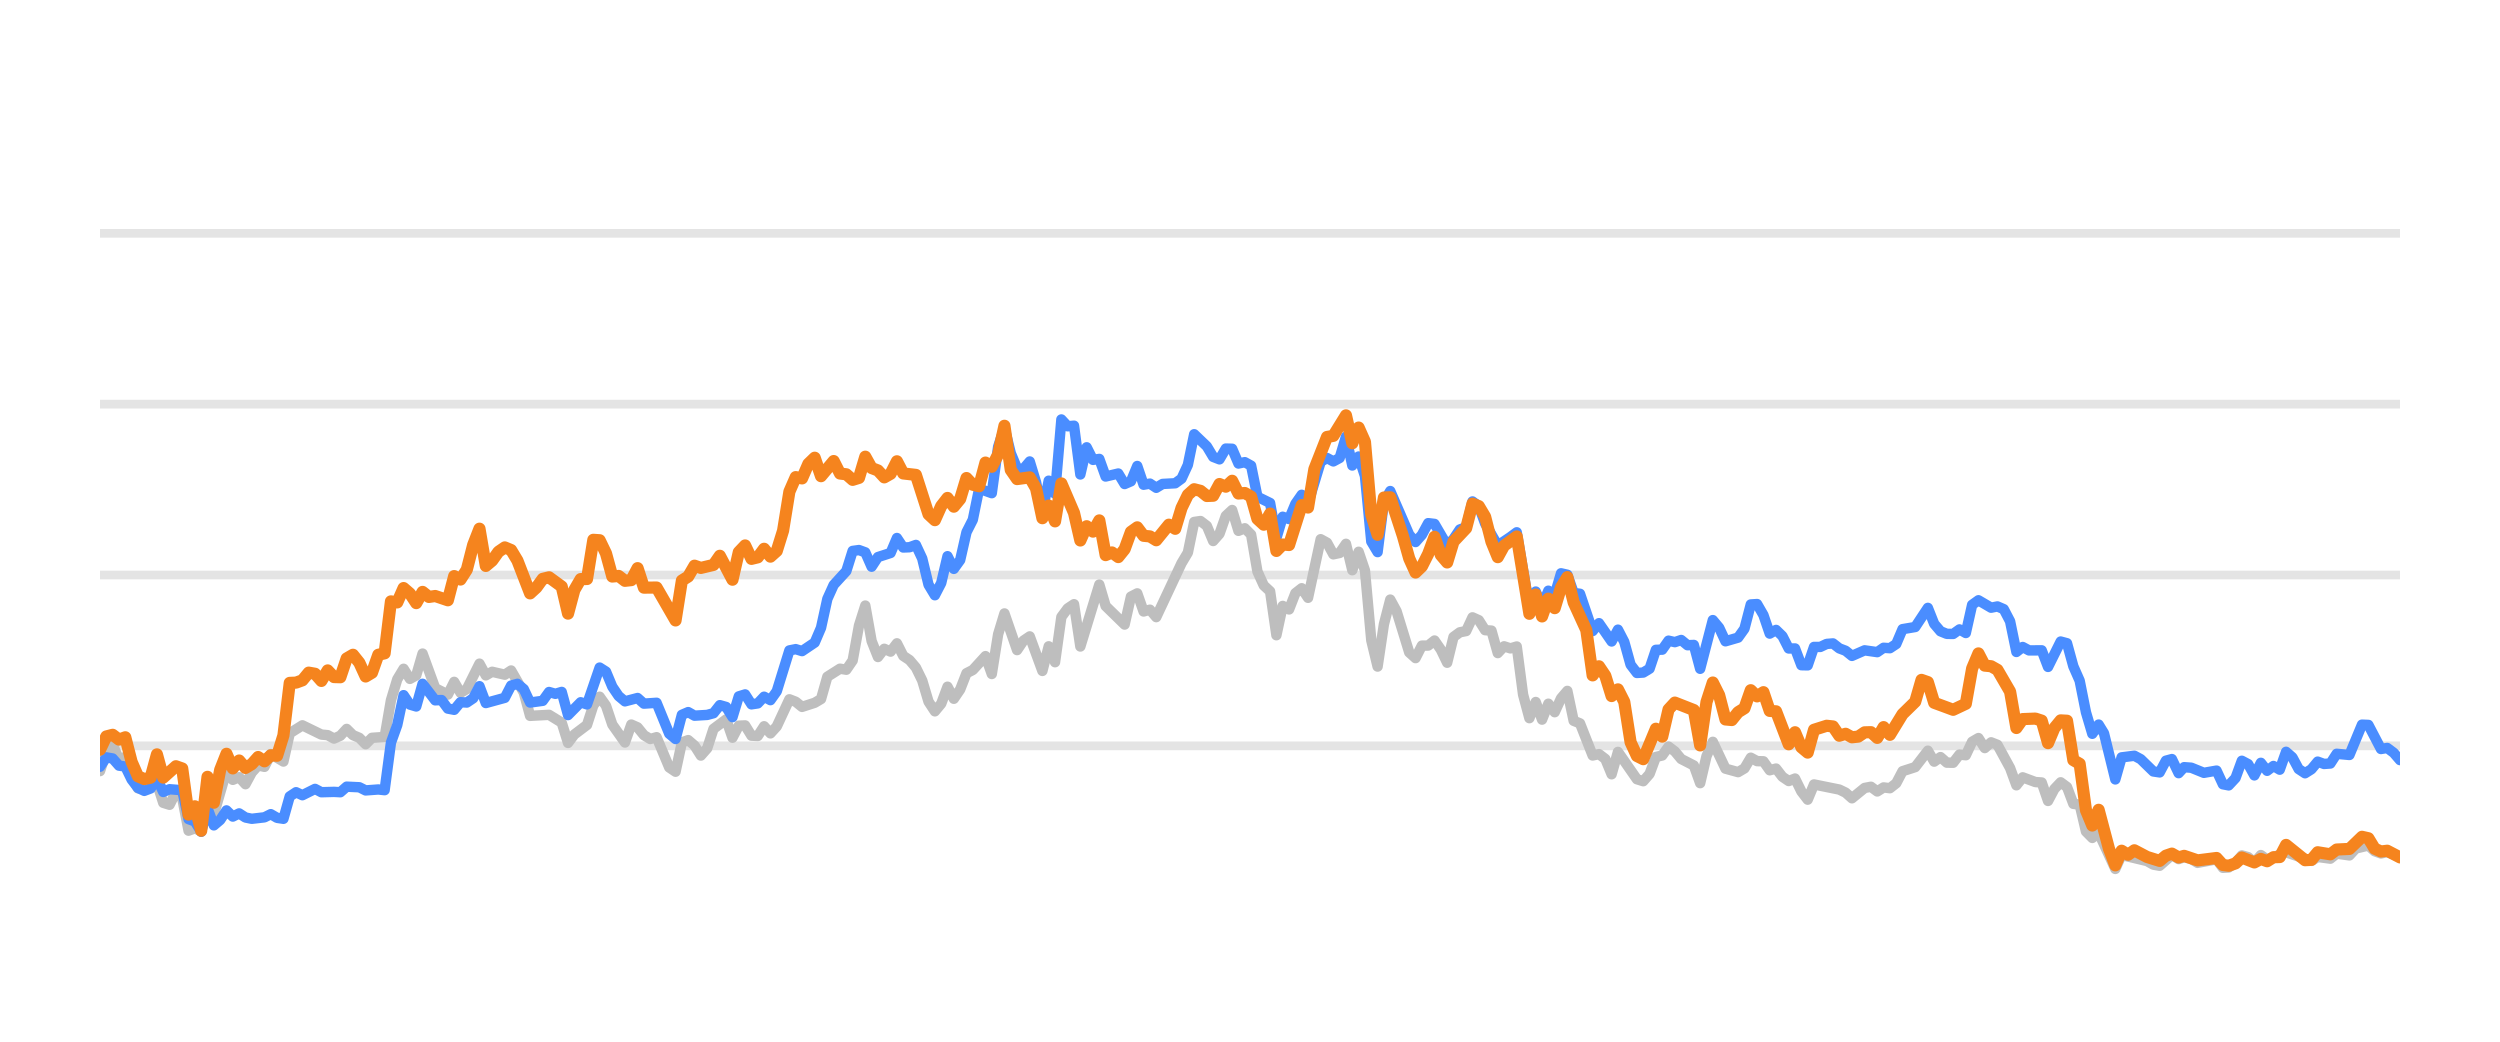
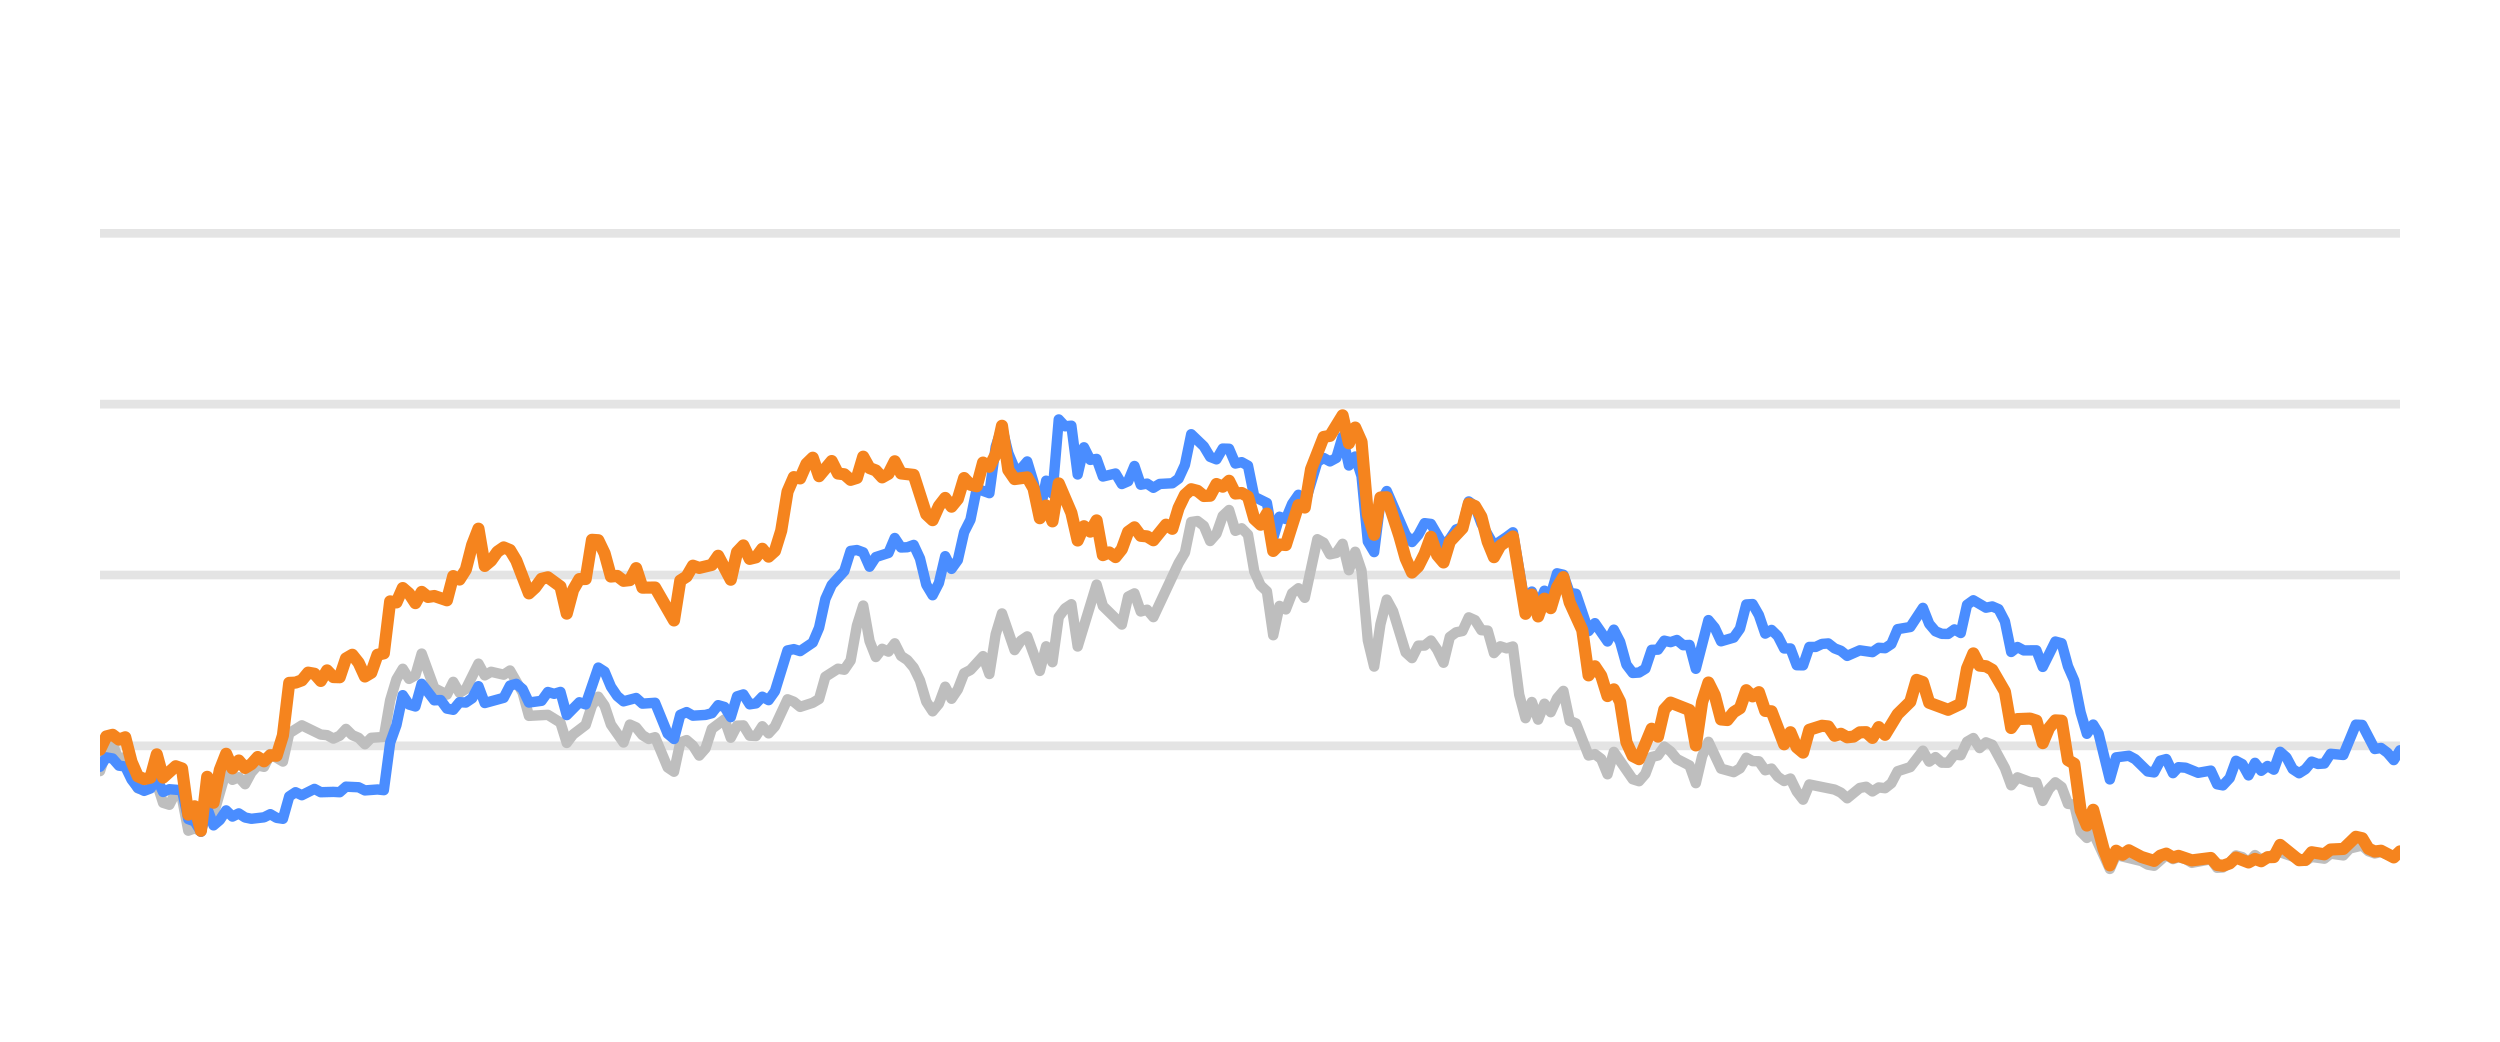
<svg xmlns="http://www.w3.org/2000/svg" width="144pt" height="60pt" viewBox="0 0 144 60" version="1.1">
  <defs>
    <style type="text/css">*{stroke-linejoin: round; stroke-linecap: butt}</style>
  </defs>
  <g id="figure_1">
    <g id="patch_1">
      <path d="M 0 60  L 144 60  L 144 0  L 0 0  L 0 60  z " style="fill: none; opacity: 0" />
    </g>
    <g id="axes_1">
      <g id="patch_2">
        <path d="M 5.76 52.8  L 138.24 52.8  L 138.24 3.6  L 5.76 3.6  L 5.76 52.8  z " style="fill: none" />
      </g>
      <g id="matplotlib.axis_1" />
      <g id="matplotlib.axis_2" />
      <g id="line2d_1">
-         <path d="M 5.76 42.96  L 138.24 42.96  " clip-path="url(#p904feb5d06)" style="fill: none; stroke: #b2b2b2; stroke-opacity: 0.35; stroke-width: 0.5; stroke-linecap: square" />
+         <path d="M 5.76 42.96  L 138.24 42.96  " clip-path="url(#pdcac05ad11)" style="fill: none; stroke: #b2b2b2; stroke-opacity: 0.35; stroke-width: 0.5; stroke-linecap: square" />
      </g>
      <g id="line2d_2">
-         <path d="M 5.76 33.12  L 138.24 33.12  " clip-path="url(#p904feb5d06)" style="fill: none; stroke: #b2b2b2; stroke-opacity: 0.35; stroke-width: 0.5; stroke-linecap: square" />
+         <path d="M 5.76 33.12  L 138.24 33.12  " clip-path="url(#pdcac05ad11)" style="fill: none; stroke: #b2b2b2; stroke-opacity: 0.35; stroke-width: 0.5; stroke-linecap: square" />
      </g>
      <g id="line2d_3">
-         <path d="M 5.76 23.28  L 138.24 23.28  " clip-path="url(#p904feb5d06)" style="fill: none; stroke: #b2b2b2; stroke-opacity: 0.35; stroke-width: 0.5; stroke-linecap: square" />
+         <path d="M 5.76 23.28  L 138.24 23.28  " clip-path="url(#pdcac05ad11)" style="fill: none; stroke: #b2b2b2; stroke-opacity: 0.35; stroke-width: 0.5; stroke-linecap: square" />
      </g>
      <g id="line2d_4">
-         <path d="M 5.76 13.44  L 138.24 13.44  " clip-path="url(#p904feb5d06)" style="fill: none; stroke: #b2b2b2; stroke-opacity: 0.35; stroke-width: 0.5; stroke-linecap: square" />
+         <path d="M 5.76 13.44  L 138.24 13.44  " clip-path="url(#pdcac05ad11)" style="fill: none; stroke: #b2b2b2; stroke-opacity: 0.35; stroke-width: 0.5; stroke-linecap: square" />
      </g>
      <g id="line2d_5">
-         <path d="M 5.76 44.416  L 6.124 43.309  L 6.489 42.871  L 6.853 43.762  L 7.217 43.595  L 7.582 44.761  L 7.946 45.405  L 8.674 45.356  L 9.039 45.105  L 9.403 46.242  L 9.767 46.355  L 10.132 45.636  L 10.496 45.971  L 10.86 47.846  L 11.225 47.713  L 11.589 47.88  L 11.953 46.128  L 12.318 46.916  L 13.046 44.406  L 13.41 44.918  L 13.775 44.766  L 14.139 45.169  L 14.503 44.495  L 14.868 44.087  L 15.232 44.17  L 15.596 43.432  L 16.325 43.865  L 16.689 42.237  L 17.418 41.779  L 18.511 42.311  L 18.875 42.345  L 19.239 42.542  L 19.604 42.379  L 19.968 41.986  L 20.332 42.345  L 20.697 42.498  L 21.061 42.867  L 21.425 42.498  L 22.154 42.448  L 22.518 40.333  L 22.882 39.127  L 23.247 38.522  L 23.611 39.103  L 23.975 38.901  L 24.34 37.646  L 25.068 39.639  L 25.797 40.008  L 26.161 39.275  L 26.525 39.905  L 26.89 39.688  L 27.618 38.227  L 27.983 38.901  L 28.347 38.694  L 29.076 38.862  L 29.44 38.621  L 30.169 39.89  L 30.533 41.233  L 31.626 41.174  L 32.354 41.622  L 32.719 42.793  L 33.083 42.306  L 33.812 41.755  L 34.176 40.628  L 34.54 40.131  L 34.905 40.648  L 35.269 41.735  L 35.997 42.768  L 36.362 41.735  L 36.726 41.897  L 37.09 42.345  L 37.455 42.566  L 37.819 42.463  L 38.548 44.205  L 38.912 44.451  L 39.276 42.763  L 39.641 42.63  L 40.005 42.945  L 40.369 43.521  L 40.733 43.108  L 41.098 41.981  L 41.826 41.44  L 42.191 42.493  L 42.555 41.799  L 42.919 41.784  L 43.284 42.375  L 43.648 42.394  L 44.012 41.833  L 44.377 42.242  L 44.741 41.843  L 45.469 40.279  L 45.834 40.421  L 46.198 40.716  L 46.927 40.48  L 47.291 40.264  L 47.655 38.98  L 48.384 38.517  L 48.748 38.576  L 49.113 38.045  L 49.477 36.033  L 49.841 34.881  L 50.205 36.923  L 50.57 37.843  L 50.934 37.371  L 51.298 37.533  L 51.663 37.056  L 52.027 37.779  L 52.391 38.02  L 52.756 38.453  L 53.12 39.196  L 53.484 40.416  L 53.849 40.972  L 54.213 40.534  L 54.577 39.555  L 54.941 40.249  L 55.306 39.713  L 55.67 38.778  L 56.034 38.591  L 56.763 37.794  L 57.127 38.822  L 57.492 36.534  L 57.856 35.334  L 58.584 37.445  L 58.949 36.903  L 59.313 36.657  L 60.042 38.645  L 60.406 37.228  L 60.77 38.143  L 61.135 35.536  L 61.499 35.044  L 61.863 34.803  L 62.228 37.238  L 63.32 33.671  L 63.685 34.906  L 64.778 35.974  L 65.142 34.365  L 65.506 34.178  L 65.871 35.221  L 66.235 35.118  L 66.599 35.546  L 68.056 32.441  L 68.421 31.831  L 68.785 30.065  L 69.149 30.011  L 69.514 30.291  L 69.878 31.162  L 70.242 30.749  L 70.607 29.715  L 70.971 29.376  L 71.335 30.576  L 71.7 30.429  L 72.064 30.793  L 72.428 32.918  L 72.792 33.72  L 73.157 34.06  L 73.521 36.589  L 73.885 34.901  L 74.25 35.103  L 74.614 34.168  L 74.978 33.883  L 75.343 34.434  L 76.071 31.059  L 76.436 31.26  L 76.8 31.929  L 77.164 31.851  L 77.528 31.324  L 77.893 32.844  L 78.257 31.782  L 78.621 32.859  L 78.986 36.884  L 79.35 38.394  L 79.714 35.954  L 80.079 34.537  L 80.443 35.206  L 81.172 37.578  L 81.536 37.907  L 81.9 37.189  L 82.264 37.184  L 82.629 36.894  L 82.993 37.42  L 83.357 38.173  L 83.722 36.687  L 84.086 36.421  L 84.45 36.348  L 84.815 35.56  L 85.179 35.723  L 85.543 36.298  L 85.908 36.323  L 86.272 37.617  L 86.636 37.228  L 87 37.346  L 87.365 37.238  L 87.729 40.008  L 88.093 41.366  L 88.458 40.436  L 88.822 41.45  L 89.186 40.534  L 89.551 41.022  L 89.915 40.224  L 90.279 39.796  L 90.643 41.518  L 91.008 41.666  L 91.736 43.516  L 92.101 43.437  L 92.465 43.713  L 92.829 44.598  L 93.194 43.309  L 94.287 44.884  L 94.651 44.997  L 95.015 44.579  L 95.379 43.6  L 95.744 43.516  L 96.108 43.004  L 96.472 43.28  L 96.837 43.718  L 97.565 44.092  L 97.93 45.11  L 98.294 43.555  L 98.658 42.729  L 99.387 44.274  L 100.115 44.475  L 100.48 44.259  L 100.844 43.644  L 101.208 43.841  L 101.573 43.851  L 101.937 44.367  L 102.301 44.269  L 102.666 44.741  L 103.03 44.987  L 103.394 44.844  L 103.759 45.587  L 104.123 46.06  L 104.487 45.184  L 105.944 45.479  L 106.309 45.656  L 106.673 45.981  L 107.402 45.386  L 107.766 45.317  L 108.13 45.587  L 108.495 45.356  L 108.859 45.4  L 109.223 45.115  L 109.587 44.421  L 110.316 44.185  L 111.045 43.24  L 111.409 43.87  L 111.773 43.609  L 112.138 43.929  L 112.502 43.934  L 112.866 43.462  L 113.231 43.501  L 113.595 42.724  L 113.959 42.512  L 114.323 43.088  L 114.688 42.758  L 115.052 42.901  L 115.781 44.239  L 116.145 45.233  L 116.509 44.775  L 117.238 45.046  L 117.602 45.071  L 117.967 46.133  L 118.331 45.445  L 118.695 45.061  L 119.059 45.331  L 119.424 46.301  L 119.788 46.345  L 120.152 47.895  L 120.517 48.264  L 120.881 47.964  L 121.842 50.05  L 122.205 49.248  L 123.669 49.597  L 124.032 49.804  L 124.396 49.868  L 125.101 49.248  L 125.489 49.484  L 125.807 49.376  L 126.217 49.479  L 126.581 49.7  L 127.673 49.494  L 128.039 49.986  L 128.372 49.966  L 128.766 49.7  L 129.129 49.272  L 129.492 49.371  L 129.852 49.681  L 130.225 49.253  L 130.585 49.513  L 131.678 49.09  L 133.137 49.587  L 133.499 49.361  L 134.229 49.459  L 134.592 49.169  L 135.327 49.272  L 135.693 48.874  L 136.418 48.702  L 136.782 49.031  L 137.143 49.159  L 137.505 49.08  L 138.24 49.366  L 138.24 49.366  " clip-path="url(#p904feb5d06)" style="fill: none; stroke: #bebebe; stroke-width: 0.6; stroke-linecap: round" />
+         <path d="M 5.76 44.416  L 6.123 43.309  L 6.487 42.871  L 6.85 43.762  L 7.213 43.595  L 7.577 44.761  L 7.94 45.405  L 8.667 45.356  L 9.03 45.105  L 9.393 46.242  L 9.756 46.355  L 10.12 45.636  L 10.483 45.971  L 10.846 47.846  L 11.21 47.713  L 11.573 47.88  L 11.936 46.128  L 12.3 46.916  L 13.026 44.406  L 13.39 44.918  L 13.753 44.766  L 14.116 45.169  L 14.48 44.495  L 14.843 44.087  L 15.206 44.17  L 15.57 43.432  L 16.296 43.865  L 16.66 42.237  L 17.386 41.779  L 18.476 42.311  L 18.839 42.345  L 19.203 42.542  L 19.566 42.379  L 19.929 41.986  L 20.293 42.345  L 20.656 42.498  L 21.019 42.867  L 21.383 42.498  L 22.109 42.448  L 22.473 40.333  L 22.836 39.127  L 23.199 38.522  L 23.563 39.103  L 23.926 38.901  L 24.289 37.646  L 25.016 39.639  L 25.742 40.008  L 26.106 39.275  L 26.469 39.905  L 26.832 39.688  L 27.559 38.227  L 27.922 38.901  L 28.286 38.694  L 29.012 38.862  L 29.376 38.621  L 30.102 39.89  L 30.466 41.233  L 31.556 41.174  L 32.282 41.622  L 32.645 42.793  L 33.009 42.306  L 33.735 41.755  L 34.099 40.628  L 34.462 40.131  L 34.825 40.648  L 35.189 41.735  L 35.915 42.768  L 36.279 41.735  L 36.642 41.897  L 37.005 42.345  L 37.369 42.566  L 37.732 42.463  L 38.459 44.205  L 38.822 44.451  L 39.185 42.763  L 39.548 42.63  L 39.912 42.945  L 40.275 43.521  L 40.638 43.108  L 41.002 41.981  L 41.728 41.44  L 42.092 42.493  L 42.455 41.799  L 42.818 41.784  L 43.182 42.375  L 43.545 42.394  L 43.908 41.833  L 44.272 42.242  L 44.635 41.843  L 45.362 40.279  L 45.725 40.421  L 46.088 40.716  L 46.815 40.48  L 47.178 40.264  L 47.541 38.98  L 48.268 38.517  L 48.631 38.576  L 48.995 38.045  L 49.358 36.033  L 49.721 34.881  L 50.085 36.923  L 50.448 37.843  L 50.811 37.371  L 51.175 37.533  L 51.538 37.056  L 51.901 37.779  L 52.265 38.02  L 52.628 38.453  L 52.991 39.196  L 53.355 40.416  L 53.718 40.972  L 54.081 40.534  L 54.444 39.555  L 54.808 40.249  L 55.171 39.713  L 55.534 38.778  L 55.898 38.591  L 56.624 37.794  L 56.988 38.822  L 57.351 36.534  L 57.714 35.334  L 58.441 37.445  L 58.804 36.903  L 59.168 36.657  L 59.894 38.645  L 60.258 37.228  L 60.621 38.143  L 60.984 35.536  L 61.347 35.044  L 61.711 34.803  L 62.074 37.238  L 63.164 33.671  L 63.527 34.906  L 64.617 35.974  L 64.981 34.365  L 65.344 34.178  L 65.707 35.221  L 66.071 35.118  L 66.434 35.546  L 67.887 32.441  L 68.251 31.831  L 68.614 30.065  L 68.977 30.011  L 69.34 30.291  L 69.704 31.162  L 70.067 30.749  L 70.43 29.715  L 70.794 29.376  L 71.157 30.576  L 71.52 30.429  L 71.884 30.793  L 72.247 32.918  L 72.61 33.72  L 72.974 34.06  L 73.337 36.589  L 73.7 34.901  L 74.064 35.103  L 74.427 34.168  L 74.79 33.883  L 75.154 34.434  L 75.88 31.059  L 76.243 31.26  L 76.607 31.929  L 76.97 31.851  L 77.333 31.324  L 77.697 32.844  L 78.06 31.782  L 78.423 32.859  L 78.787 36.884  L 79.15 38.394  L 79.513 35.954  L 79.877 34.537  L 80.24 35.206  L 80.967 37.578  L 81.33 37.907  L 81.693 37.189  L 82.057 37.184  L 82.42 36.894  L 82.783 37.42  L 83.147 38.173  L 83.51 36.687  L 83.873 36.421  L 84.236 36.348  L 84.6 35.56  L 84.963 35.723  L 85.326 36.298  L 85.69 36.323  L 86.053 37.617  L 86.416 37.228  L 86.78 37.346  L 87.143 37.238  L 87.506 40.008  L 87.87 41.366  L 88.233 40.436  L 88.596 41.45  L 88.96 40.534  L 89.323 41.022  L 89.686 40.224  L 90.05 39.796  L 90.413 41.518  L 90.776 41.666  L 91.503 43.516  L 91.866 43.437  L 92.229 43.713  L 92.593 44.598  L 92.956 43.309  L 94.046 44.884  L 94.409 44.997  L 94.773 44.579  L 95.136 43.6  L 95.499 43.516  L 95.863 43.004  L 96.226 43.28  L 96.589 43.718  L 97.316 44.092  L 97.679 45.11  L 98.043 43.555  L 98.406 42.729  L 99.132 44.274  L 99.859 44.475  L 100.222 44.259  L 100.586 43.644  L 100.949 43.841  L 101.312 43.851  L 101.676 44.367  L 102.039 44.269  L 102.402 44.741  L 102.766 44.987  L 103.129 44.844  L 103.492 45.587  L 103.856 46.06  L 104.219 45.184  L 105.672 45.479  L 106.035 45.656  L 106.399 45.981  L 107.125 45.386  L 107.489 45.317  L 107.852 45.587  L 108.215 45.356  L 108.579 45.4  L 108.942 45.115  L 109.305 44.421  L 110.032 44.185  L 110.759 43.24  L 111.122 43.87  L 111.485 43.609  L 111.849 43.929  L 112.212 43.934  L 112.575 43.462  L 112.939 43.501  L 113.302 42.724  L 113.665 42.512  L 114.028 43.088  L 114.392 42.758  L 114.755 42.901  L 115.482 44.239  L 115.845 45.233  L 116.208 44.775  L 116.935 45.046  L 117.298 45.071  L 117.662 46.133  L 118.025 45.445  L 118.388 45.061  L 118.752 45.331  L 119.115 46.301  L 119.478 46.345  L 119.842 47.895  L 120.205 48.264  L 120.568 47.964  L 121.527 50.05  L 121.889 49.248  L 123.348 49.597  L 123.71 49.804  L 124.074 49.868  L 124.777 49.248  L 125.163 49.484  L 125.481 49.376  L 125.889 49.479  L 126.252 49.7  L 127.342 49.494  L 127.706 49.986  L 128.039 49.966  L 128.432 49.7  L 128.793 49.272  L 129.156 49.371  L 129.515 49.681  L 129.887 49.253  L 130.246 49.513  L 131.336 49.09  L 132.791 49.587  L 133.152 49.361  L 133.88 49.459  L 134.242 49.169  L 134.975 49.272  L 135.34 48.874  L 136.063 48.702  L 136.426 49.031  L 136.786 49.159  L 137.147 49.08  L 137.88 49.366  L 138.24 49.11  L 138.24 49.11  " clip-path="url(#pdcac05ad11)" style="fill: none; stroke: #bebebe; stroke-width: 0.6; stroke-linecap: round" />
      </g>
      <g id="line2d_6">
-         <path d="M 5.76 44.165  L 6.124 43.624  L 6.489 43.688  L 6.853 44.101  L 7.217 44.151  L 7.582 44.903  L 7.946 45.381  L 8.31 45.553  L 8.674 45.415  L 9.039 44.83  L 9.403 45.617  L 9.767 45.459  L 10.496 45.518  L 10.86 47.181  L 11.225 47.314  L 11.589 47.91  L 11.953 46.561  L 12.318 47.541  L 12.682 47.231  L 13.046 46.68  L 13.41 47.034  L 13.775 46.852  L 14.139 47.088  L 14.503 47.162  L 15.232 47.078  L 15.596 46.896  L 15.961 47.108  L 16.325 47.162  L 16.689 45.873  L 17.054 45.632  L 17.418 45.804  L 18.146 45.44  L 18.511 45.632  L 19.239 45.612  L 19.604 45.632  L 19.968 45.312  L 20.697 45.346  L 21.061 45.528  L 21.79 45.474  L 22.154 45.513  L 22.518 42.778  L 22.882 41.76  L 23.247 40.042  L 23.611 40.584  L 23.975 40.692  L 24.34 39.388  L 25.068 40.338  L 25.433 40.323  L 25.797 40.815  L 26.161 40.884  L 26.525 40.446  L 26.89 40.466  L 27.254 40.22  L 27.618 39.526  L 27.983 40.495  L 29.076 40.195  L 29.44 39.491  L 29.804 39.388  L 30.169 39.693  L 30.533 40.466  L 31.261 40.367  L 31.626 39.86  L 31.99 39.964  L 32.354 39.855  L 32.719 41.189  L 33.447 40.451  L 33.812 40.574  L 34.54 38.453  L 34.905 38.685  L 35.269 39.555  L 35.633 40.092  L 35.997 40.397  L 36.726 40.205  L 37.09 40.53  L 37.819 40.48  L 38.548 42.261  L 38.912 42.566  L 39.276 41.174  L 39.641 41.017  L 40.005 41.223  L 40.733 41.179  L 41.098 41.081  L 41.462 40.618  L 41.826 40.721  L 42.191 41.307  L 42.555 40.111  L 42.919 39.998  L 43.284 40.569  L 43.648 40.515  L 44.012 40.131  L 44.377 40.328  L 44.741 39.816  L 45.469 37.464  L 45.834 37.391  L 46.198 37.504  L 46.927 37.012  L 47.291 36.161  L 47.655 34.498  L 48.02 33.691  L 48.748 32.894  L 49.113 31.733  L 49.477 31.683  L 49.841 31.816  L 50.205 32.643  L 50.57 32.087  L 51.298 31.851  L 51.663 30.99  L 52.027 31.536  L 52.391 31.521  L 52.756 31.388  L 53.12 32.17  L 53.484 33.681  L 53.849 34.286  L 54.213 33.582  L 54.577 32.038  L 54.941 32.766  L 55.306 32.259  L 55.67 30.655  L 56.034 29.937  L 56.399 28.146  L 57.127 28.407  L 57.492 25.735  L 57.856 24.623  L 58.22 26.104  L 58.584 26.98  L 58.949 27.009  L 59.313 26.581  L 59.677 27.782  L 60.042 29.499  L 60.406 27.688  L 60.77 28.441  L 61.135 24.161  L 61.499 24.554  L 61.863 24.52  L 62.228 27.329  L 62.592 25.765  L 62.956 26.488  L 63.32 26.434  L 63.685 27.447  L 64.413 27.275  L 64.778 27.88  L 65.142 27.723  L 65.506 26.842  L 65.871 27.92  L 66.235 27.856  L 66.599 28.097  L 66.964 27.875  L 67.692 27.836  L 68.056 27.57  L 68.421 26.778  L 68.785 25.012  L 69.514 25.71  L 69.878 26.316  L 70.242 26.458  L 70.607 25.838  L 70.971 25.848  L 71.335 26.699  L 71.7 26.621  L 72.064 26.822  L 72.428 28.613  L 73.157 28.972  L 73.521 30.995  L 73.885 29.765  L 74.25 29.897  L 74.614 29.022  L 74.978 28.5  L 75.343 29.007  L 76.071 26.601  L 76.436 26.38  L 76.8 26.576  L 77.164 26.38  L 77.528 25.15  L 77.893 26.813  L 78.257 26.296  L 78.621 27.418  L 78.986 31.191  L 79.35 31.801  L 79.714 28.899  L 80.079 28.284  L 81.172 30.803  L 81.536 31.221  L 81.9 30.808  L 82.264 30.134  L 82.629 30.178  L 83.357 31.428  L 83.722 31.044  L 84.086 30.498  L 84.45 30.365  L 84.815 28.884  L 85.179 29.154  L 85.543 30.153  L 86.272 31.423  L 87 30.931  L 87.365 30.66  L 88.093 34.999  L 88.458 34.074  L 88.822 34.916  L 89.186 34.025  L 89.551 34.261  L 89.915 33.022  L 90.279 33.105  L 90.643 34.153  L 91.008 34.202  L 91.736 36.348  L 92.101 35.895  L 92.829 36.948  L 93.194 36.269  L 93.558 36.972  L 93.922 38.286  L 94.287 38.763  L 94.651 38.739  L 95.015 38.517  L 95.379 37.43  L 95.744 37.42  L 96.108 36.903  L 96.472 36.987  L 96.837 36.864  L 97.201 37.164  L 97.565 37.149  L 97.93 38.522  L 98.658 35.718  L 99.023 36.156  L 99.387 36.938  L 100.115 36.726  L 100.48 36.215  L 100.844 34.817  L 101.208 34.793  L 101.573 35.427  L 101.937 36.495  L 102.301 36.284  L 102.666 36.638  L 103.03 37.351  L 103.394 37.351  L 103.759 38.316  L 104.123 38.325  L 104.487 37.263  L 104.851 37.263  L 105.216 37.09  L 105.58 37.061  L 105.944 37.346  L 106.309 37.484  L 106.673 37.779  L 107.402 37.459  L 108.13 37.563  L 108.495 37.312  L 108.859 37.336  L 109.223 37.095  L 109.587 36.239  L 110.316 36.116  L 111.045 35.014  L 111.409 35.934  L 111.773 36.362  L 112.138 36.51  L 112.502 36.515  L 112.866 36.254  L 113.231 36.461  L 113.595 34.837  L 113.959 34.576  L 114.688 35.004  L 115.052 34.931  L 115.416 35.088  L 115.781 35.787  L 116.145 37.553  L 116.509 37.268  L 116.874 37.464  L 117.602 37.459  L 117.967 38.414  L 118.695 36.953  L 119.059 37.051  L 119.424 38.379  L 119.788 39.206  L 120.152 41.031  L 120.517 42.266  L 120.881 41.735  L 121.189 42.237  L 121.842 44.894  L 122.205 43.624  L 122.939 43.531  L 123.305 43.728  L 124.032 44.436  L 124.396 44.49  L 124.756 43.816  L 125.101 43.723  L 125.489 44.534  L 125.807 44.19  L 126.217 44.22  L 126.943 44.515  L 127.673 44.387  L 128.039 45.174  L 128.372 45.238  L 128.766 44.815  L 129.129 43.821  L 129.492 44.013  L 129.852 44.662  L 130.225 43.939  L 130.585 44.397  L 130.951 44.121  L 131.313 44.333  L 131.678 43.304  L 132.042 43.624  L 132.404 44.298  L 132.771 44.539  L 133.137 44.308  L 133.499 43.87  L 133.863 44.003  L 134.229 43.978  L 134.592 43.418  L 135.327 43.486  L 136.051 41.74  L 136.418 41.755  L 137.143 43.142  L 137.505 43.083  L 137.875 43.359  L 138.24 43.782  L 138.24 43.782  " clip-path="url(#p904feb5d06)" style="fill: none; stroke: #4a8dff; stroke-width: 0.6; stroke-linecap: round" />
+         <path d="M 5.76 44.165  L 6.123 43.624  L 6.487 43.688  L 6.85 44.101  L 7.213 44.151  L 7.577 44.903  L 7.94 45.381  L 8.303 45.553  L 8.667 45.415  L 9.03 44.83  L 9.393 45.617  L 9.756 45.459  L 10.483 45.518  L 10.846 47.181  L 11.21 47.314  L 11.573 47.91  L 11.936 46.561  L 12.3 47.541  L 12.663 47.231  L 13.026 46.68  L 13.39 47.034  L 13.753 46.852  L 14.116 47.088  L 14.48 47.162  L 15.206 47.078  L 15.57 46.896  L 15.933 47.108  L 16.296 47.162  L 16.66 45.873  L 17.023 45.632  L 17.386 45.804  L 18.113 45.44  L 18.476 45.632  L 19.203 45.612  L 19.566 45.632  L 19.929 45.312  L 20.656 45.346  L 21.019 45.528  L 21.746 45.474  L 22.109 45.513  L 22.473 42.778  L 22.836 41.76  L 23.199 40.042  L 23.563 40.584  L 23.926 40.692  L 24.289 39.388  L 25.016 40.338  L 25.379 40.323  L 25.742 40.815  L 26.106 40.884  L 26.469 40.446  L 26.832 40.466  L 27.196 40.22  L 27.559 39.526  L 27.922 40.495  L 29.012 40.195  L 29.376 39.491  L 29.739 39.388  L 30.102 39.693  L 30.466 40.466  L 31.192 40.367  L 31.556 39.86  L 31.919 39.964  L 32.282 39.855  L 32.645 41.189  L 33.372 40.451  L 33.735 40.574  L 34.462 38.453  L 34.825 38.685  L 35.189 39.555  L 35.552 40.092  L 35.915 40.397  L 36.642 40.205  L 37.005 40.53  L 37.732 40.48  L 38.459 42.261  L 38.822 42.566  L 39.185 41.174  L 39.548 41.017  L 39.912 41.223  L 40.638 41.179  L 41.002 41.081  L 41.365 40.618  L 41.728 40.721  L 42.092 41.307  L 42.455 40.111  L 42.818 39.998  L 43.182 40.569  L 43.545 40.515  L 43.908 40.131  L 44.272 40.328  L 44.635 39.816  L 45.362 37.464  L 45.725 37.391  L 46.088 37.504  L 46.815 37.012  L 47.178 36.161  L 47.541 34.498  L 47.905 33.691  L 48.631 32.894  L 48.995 31.733  L 49.358 31.683  L 49.721 31.816  L 50.085 32.643  L 50.448 32.087  L 51.175 31.851  L 51.538 30.99  L 51.901 31.536  L 52.265 31.521  L 52.628 31.388  L 52.991 32.17  L 53.355 33.681  L 53.718 34.286  L 54.081 33.582  L 54.444 32.038  L 54.808 32.766  L 55.171 32.259  L 55.534 30.655  L 55.898 29.937  L 56.261 28.146  L 56.988 28.407  L 57.351 25.735  L 57.714 24.623  L 58.078 26.104  L 58.441 26.98  L 58.804 27.009  L 59.168 26.581  L 59.531 27.782  L 59.894 29.499  L 60.258 27.688  L 60.621 28.441  L 60.984 24.161  L 61.347 24.554  L 61.711 24.52  L 62.074 27.329  L 62.437 25.765  L 62.801 26.488  L 63.164 26.434  L 63.527 27.447  L 64.254 27.275  L 64.617 27.88  L 64.981 27.723  L 65.344 26.842  L 65.707 27.92  L 66.071 27.856  L 66.434 28.097  L 66.797 27.875  L 67.524 27.836  L 67.887 27.57  L 68.251 26.778  L 68.614 25.012  L 69.34 25.71  L 69.704 26.316  L 70.067 26.458  L 70.43 25.838  L 70.794 25.848  L 71.157 26.699  L 71.52 26.621  L 71.884 26.822  L 72.247 28.613  L 72.974 28.972  L 73.337 30.995  L 73.7 29.765  L 74.064 29.897  L 74.427 29.022  L 74.79 28.5  L 75.154 29.007  L 75.88 26.601  L 76.243 26.38  L 76.607 26.576  L 76.97 26.38  L 77.333 25.15  L 77.697 26.813  L 78.06 26.296  L 78.423 27.418  L 78.787 31.191  L 79.15 31.801  L 79.513 28.899  L 79.877 28.284  L 80.967 30.803  L 81.33 31.221  L 81.693 30.808  L 82.057 30.134  L 82.42 30.178  L 83.147 31.428  L 83.51 31.044  L 83.873 30.498  L 84.236 30.365  L 84.6 28.884  L 84.963 29.154  L 85.326 30.153  L 86.053 31.423  L 86.78 30.931  L 87.143 30.66  L 87.87 34.999  L 88.233 34.074  L 88.596 34.916  L 88.96 34.025  L 89.323 34.261  L 89.686 33.022  L 90.05 33.105  L 90.413 34.153  L 90.776 34.202  L 91.503 36.348  L 91.866 35.895  L 92.593 36.948  L 92.956 36.269  L 93.319 36.972  L 93.683 38.286  L 94.046 38.763  L 94.409 38.739  L 94.773 38.517  L 95.136 37.43  L 95.499 37.42  L 95.863 36.903  L 96.226 36.987  L 96.589 36.864  L 96.953 37.164  L 97.316 37.149  L 97.679 38.522  L 98.406 35.718  L 98.769 36.156  L 99.132 36.938  L 99.859 36.726  L 100.222 36.215  L 100.586 34.817  L 100.949 34.793  L 101.312 35.427  L 101.676 36.495  L 102.039 36.284  L 102.402 36.638  L 102.766 37.351  L 103.129 37.351  L 103.492 38.316  L 103.856 38.325  L 104.219 37.263  L 104.582 37.263  L 104.946 37.09  L 105.309 37.061  L 105.672 37.346  L 106.035 37.484  L 106.399 37.779  L 107.125 37.459  L 107.852 37.563  L 108.215 37.312  L 108.579 37.336  L 108.942 37.095  L 109.305 36.239  L 110.032 36.116  L 110.759 35.014  L 111.122 35.934  L 111.485 36.362  L 111.849 36.51  L 112.212 36.515  L 112.575 36.254  L 112.939 36.461  L 113.302 34.837  L 113.665 34.576  L 114.392 35.004  L 114.755 34.931  L 115.118 35.088  L 115.482 35.787  L 115.845 37.553  L 116.208 37.268  L 116.572 37.464  L 117.298 37.459  L 117.662 38.414  L 118.388 36.953  L 118.752 37.051  L 119.115 38.379  L 119.478 39.206  L 119.842 41.031  L 120.205 42.266  L 120.568 41.735  L 120.875 42.237  L 121.527 44.894  L 121.889 43.624  L 122.62 43.531  L 122.986 43.728  L 123.71 44.436  L 124.074 44.49  L 124.433 43.816  L 124.777 43.723  L 125.163 44.534  L 125.481 44.19  L 125.889 44.22  L 126.613 44.515  L 127.342 44.387  L 127.706 45.174  L 128.039 45.238  L 128.432 44.815  L 128.793 43.821  L 129.156 44.013  L 129.515 44.662  L 129.887 43.939  L 130.246 44.397  L 130.61 44.121  L 130.972 44.333  L 131.336 43.304  L 131.699 43.624  L 132.059 44.298  L 132.426 44.539  L 132.791 44.308  L 133.152 43.87  L 133.515 44.003  L 133.88 43.978  L 134.242 43.418  L 134.975 43.486  L 135.697 41.74  L 136.063 41.755  L 136.786 43.142  L 137.147 43.083  L 137.516 43.359  L 137.88 43.782  L 138.24 43.216  L 138.24 43.216  " clip-path="url(#pdcac05ad11)" style="fill: none; stroke: #4a8dff; stroke-width: 0.6; stroke-linecap: round" />
      </g>
      <g id="line2d_7">
-         <path d="M 5.76 43.181  L 6.124 42.419  L 6.489 42.325  L 6.853 42.601  L 7.217 42.468  L 7.582 43.885  L 7.946 44.716  L 8.31 44.874  L 8.674 44.795  L 9.039 43.452  L 9.403 44.79  L 10.132 44.136  L 10.496 44.264  L 10.86 46.921  L 11.225 46.443  L 11.589 47.85  L 11.953 44.746  L 12.318 46.237  L 12.682 44.343  L 13.046 43.418  L 13.41 44.259  L 13.775 43.806  L 14.139 44.234  L 14.503 44.013  L 14.868 43.605  L 15.232 43.851  L 15.596 43.506  L 15.961 43.531  L 16.325 42.36  L 16.689 39.334  L 17.054 39.319  L 17.418 39.186  L 17.782 38.744  L 18.146 38.808  L 18.511 39.221  L 18.875 38.616  L 19.239 38.999  L 19.604 39.009  L 19.968 37.927  L 20.332 37.715  L 20.697 38.173  L 21.061 38.965  L 21.425 38.748  L 21.79 37.715  L 22.154 37.632  L 22.518 34.64  L 22.882 34.699  L 23.247 33.873  L 23.611 34.188  L 23.975 34.739  L 24.34 34.094  L 24.704 34.384  L 25.068 34.33  L 25.797 34.576  L 26.161 33.184  L 26.525 33.381  L 26.89 32.81  L 27.254 31.388  L 27.618 30.453  L 27.983 32.598  L 28.347 32.293  L 28.711 31.782  L 29.076 31.531  L 29.44 31.683  L 29.804 32.289  L 30.533 34.178  L 30.897 33.843  L 31.261 33.341  L 31.626 33.253  L 32.354 33.784  L 32.719 35.344  L 33.083 33.981  L 33.447 33.356  L 33.812 33.351  L 34.176 31.093  L 34.54 31.118  L 34.905 31.875  L 35.269 33.209  L 35.633 33.174  L 35.997 33.455  L 36.362 33.415  L 36.726 32.726  L 37.09 33.848  L 37.819 33.843  L 38.912 35.737  L 39.276 33.44  L 39.641 33.209  L 40.005 32.584  L 40.369 32.712  L 41.098 32.539  L 41.462 32.013  L 42.191 33.391  L 42.555 31.801  L 42.919 31.418  L 43.284 32.19  L 43.648 32.102  L 44.012 31.61  L 44.377 32.062  L 44.741 31.737  L 45.105 30.567  L 45.469 28.318  L 45.834 27.482  L 46.198 27.555  L 46.562 26.719  L 46.927 26.365  L 47.291 27.428  L 48.02 26.557  L 48.384 27.275  L 48.748 27.319  L 49.113 27.639  L 49.477 27.526  L 49.841 26.306  L 50.205 26.96  L 50.57 27.098  L 50.934 27.496  L 51.298 27.29  L 51.663 26.571  L 52.027 27.27  L 52.756 27.354  L 53.484 29.622  L 53.849 29.961  L 54.213 29.15  L 54.577 28.682  L 54.941 29.184  L 55.306 28.741  L 55.67 27.536  L 56.034 27.92  L 56.399 28.008  L 56.763 26.645  L 57.127 26.886  L 57.492 26.183  L 57.856 24.525  L 58.22 27.068  L 58.584 27.595  L 59.313 27.496  L 59.677 28.131  L 60.042 29.848  L 60.406 29.12  L 60.77 30.03  L 61.135 27.846  L 61.863 29.543  L 62.228 31.132  L 62.592 30.311  L 62.956 30.621  L 63.32 29.976  L 63.685 31.974  L 64.049 31.821  L 64.413 32.087  L 64.778 31.634  L 65.142 30.635  L 65.506 30.375  L 65.871 30.862  L 66.235 30.896  L 66.599 31.118  L 67.328 30.222  L 67.692 30.458  L 68.056 29.258  L 68.421 28.505  L 68.785 28.18  L 69.149 28.274  L 69.514 28.569  L 69.878 28.554  L 70.242 27.88  L 70.607 28.033  L 70.971 27.693  L 71.335 28.426  L 71.7 28.397  L 72.064 28.603  L 72.428 29.888  L 72.792 30.222  L 73.157 29.583  L 73.521 31.733  L 73.885 31.364  L 74.25 31.393  L 74.978 29.095  L 75.343 29.233  L 75.707 27.024  L 76.436 25.169  L 76.8 25.105  L 77.528 23.925  L 77.893 25.533  L 78.257 24.628  L 78.621 25.445  L 78.986 29.642  L 79.35 30.803  L 79.714 28.658  L 80.079 28.643  L 80.807 30.872  L 81.172 32.17  L 81.536 32.977  L 81.9 32.628  L 82.264 31.905  L 82.629 30.921  L 82.993 31.969  L 83.357 32.397  L 83.722 31.196  L 84.45 30.424  L 84.815 29.012  L 85.179 29.154  L 85.543 29.765  L 85.908 31.201  L 86.272 32.092  L 86.636 31.432  L 87.365 30.901  L 88.093 35.354  L 88.458 34.247  L 88.822 35.506  L 89.186 34.483  L 89.551 35.029  L 89.915 33.833  L 90.279 33.243  L 90.643 34.699  L 91.372 36.293  L 91.736 38.901  L 92.101 38.379  L 92.465 38.921  L 92.829 40.092  L 93.194 39.708  L 93.558 40.426  L 93.922 42.753  L 94.287 43.545  L 94.651 43.728  L 95.379 41.976  L 95.744 42.429  L 96.108 40.864  L 96.472 40.47  L 97.565 40.899  L 97.93 42.935  L 98.294 40.436  L 98.658 39.314  L 99.023 40.042  L 99.387 41.44  L 99.751 41.474  L 100.115 41.022  L 100.48 40.795  L 100.844 39.757  L 101.208 40.111  L 101.573 39.87  L 101.937 40.948  L 102.301 40.972  L 103.03 42.871  L 103.394 42.178  L 103.759 43.044  L 104.123 43.349  L 104.487 42.035  L 105.216 41.804  L 105.58 41.843  L 105.944 42.379  L 106.309 42.266  L 106.673 42.468  L 107.037 42.429  L 107.402 42.183  L 107.766 42.173  L 108.13 42.502  L 108.495 41.883  L 108.859 42.325  L 109.587 41.135  L 110.316 40.421  L 110.68 39.162  L 111.045 39.29  L 111.409 40.48  L 112.502 40.884  L 113.231 40.539  L 113.595 38.502  L 113.959 37.637  L 114.323 38.34  L 114.688 38.375  L 115.052 38.581  L 115.781 39.836  L 116.145 41.932  L 116.509 41.42  L 117.238 41.391  L 117.602 41.509  L 117.967 42.803  L 118.331 41.937  L 118.695 41.494  L 119.059 41.514  L 119.424 43.782  L 119.788 43.993  L 120.152 46.67  L 120.517 47.55  L 120.881 46.645  L 121.478 48.894  L 121.842 49.843  L 122.205 49.002  L 122.578 49.233  L 122.939 48.977  L 123.669 49.361  L 124.396 49.587  L 124.756 49.287  L 125.101 49.169  L 125.489 49.39  L 125.807 49.297  L 126.581 49.558  L 127.673 49.42  L 128.039 49.823  L 128.372 49.868  L 128.766 49.73  L 129.129 49.395  L 129.852 49.676  L 130.225 49.474  L 130.585 49.607  L 130.951 49.376  L 131.313 49.366  L 131.678 48.667  L 132.771 49.548  L 133.137 49.528  L 133.499 49.09  L 134.229 49.208  L 134.592 48.933  L 135.327 48.898  L 136.051 48.2  L 136.418 48.283  L 136.782 48.884  L 137.143 49.046  L 137.505 49.002  L 138.24 49.386  L 138.24 49.386  " clip-path="url(#p904feb5d06)" style="fill: none; stroke: #f5841e; stroke-width: 0.7; stroke-linecap: round" />
+         <path d="M 5.76 43.181  L 6.123 42.419  L 6.487 42.325  L 6.85 42.601  L 7.213 42.468  L 7.577 43.885  L 7.94 44.716  L 8.303 44.874  L 8.667 44.795  L 9.03 43.452  L 9.393 44.79  L 10.12 44.136  L 10.483 44.264  L 10.846 46.921  L 11.21 46.443  L 11.573 47.85  L 11.936 44.746  L 12.3 46.237  L 12.663 44.343  L 13.026 43.418  L 13.39 44.259  L 13.753 43.806  L 14.116 44.234  L 14.48 44.013  L 14.843 43.605  L 15.206 43.851  L 15.57 43.506  L 15.933 43.531  L 16.296 42.36  L 16.66 39.334  L 17.023 39.319  L 17.386 39.186  L 17.749 38.744  L 18.113 38.808  L 18.476 39.221  L 18.839 38.616  L 19.203 38.999  L 19.566 39.009  L 19.929 37.927  L 20.293 37.715  L 20.656 38.173  L 21.019 38.965  L 21.383 38.748  L 21.746 37.715  L 22.109 37.632  L 22.473 34.64  L 22.836 34.699  L 23.199 33.873  L 23.563 34.188  L 23.926 34.739  L 24.289 34.094  L 24.652 34.384  L 25.016 34.33  L 25.742 34.576  L 26.106 33.184  L 26.469 33.381  L 26.832 32.81  L 27.196 31.388  L 27.559 30.453  L 27.922 32.598  L 28.286 32.293  L 28.649 31.782  L 29.012 31.531  L 29.376 31.683  L 29.739 32.289  L 30.466 34.178  L 30.829 33.843  L 31.192 33.341  L 31.556 33.253  L 32.282 33.784  L 32.645 35.344  L 33.009 33.981  L 33.372 33.356  L 33.735 33.351  L 34.099 31.093  L 34.462 31.118  L 34.825 31.875  L 35.189 33.209  L 35.552 33.174  L 35.915 33.455  L 36.279 33.415  L 36.642 32.726  L 37.005 33.848  L 37.732 33.843  L 38.822 35.737  L 39.185 33.44  L 39.548 33.209  L 39.912 32.584  L 40.275 32.712  L 41.002 32.539  L 41.365 32.013  L 42.092 33.391  L 42.455 31.801  L 42.818 31.418  L 43.182 32.19  L 43.545 32.102  L 43.908 31.61  L 44.272 32.062  L 44.635 31.737  L 44.998 30.567  L 45.362 28.318  L 45.725 27.482  L 46.088 27.555  L 46.452 26.719  L 46.815 26.365  L 47.178 27.428  L 47.905 26.557  L 48.268 27.275  L 48.631 27.319  L 48.995 27.639  L 49.358 27.526  L 49.721 26.306  L 50.085 26.96  L 50.448 27.098  L 50.811 27.496  L 51.175 27.29  L 51.538 26.571  L 51.901 27.27  L 52.628 27.354  L 53.355 29.622  L 53.718 29.961  L 54.081 29.15  L 54.444 28.682  L 54.808 29.184  L 55.171 28.741  L 55.534 27.536  L 55.898 27.92  L 56.261 28.008  L 56.624 26.645  L 56.988 26.886  L 57.351 26.183  L 57.714 24.525  L 58.078 27.068  L 58.441 27.595  L 59.168 27.496  L 59.531 28.131  L 59.894 29.848  L 60.258 29.12  L 60.621 30.03  L 60.984 27.846  L 61.711 29.543  L 62.074 31.132  L 62.437 30.311  L 62.801 30.621  L 63.164 29.976  L 63.527 31.974  L 63.891 31.821  L 64.254 32.087  L 64.617 31.634  L 64.981 30.635  L 65.344 30.375  L 65.707 30.862  L 66.071 30.896  L 66.434 31.118  L 67.161 30.222  L 67.524 30.458  L 67.887 29.258  L 68.251 28.505  L 68.614 28.18  L 68.977 28.274  L 69.34 28.569  L 69.704 28.554  L 70.067 27.88  L 70.43 28.033  L 70.794 27.693  L 71.157 28.426  L 71.52 28.397  L 71.884 28.603  L 72.247 29.888  L 72.61 30.222  L 72.974 29.583  L 73.337 31.733  L 73.7 31.364  L 74.064 31.393  L 74.79 29.095  L 75.154 29.233  L 75.517 27.024  L 76.243 25.169  L 76.607 25.105  L 77.333 23.925  L 77.697 25.533  L 78.06 24.628  L 78.423 25.445  L 78.787 29.642  L 79.15 30.803  L 79.513 28.658  L 79.877 28.643  L 80.603 30.872  L 80.967 32.17  L 81.33 32.977  L 81.693 32.628  L 82.057 31.905  L 82.42 30.921  L 82.783 31.969  L 83.147 32.397  L 83.51 31.196  L 84.236 30.424  L 84.6 29.012  L 84.963 29.154  L 85.326 29.765  L 85.69 31.201  L 86.053 32.092  L 86.416 31.432  L 87.143 30.901  L 87.87 35.354  L 88.233 34.247  L 88.596 35.506  L 88.96 34.483  L 89.323 35.029  L 89.686 33.833  L 90.05 33.243  L 90.413 34.699  L 91.139 36.293  L 91.503 38.901  L 91.866 38.379  L 92.229 38.921  L 92.593 40.092  L 92.956 39.708  L 93.319 40.426  L 93.683 42.753  L 94.046 43.545  L 94.409 43.728  L 95.136 41.976  L 95.499 42.429  L 95.863 40.864  L 96.226 40.47  L 97.316 40.899  L 97.679 42.935  L 98.043 40.436  L 98.406 39.314  L 98.769 40.042  L 99.132 41.44  L 99.496 41.474  L 99.859 41.022  L 100.222 40.795  L 100.586 39.757  L 100.949 40.111  L 101.312 39.87  L 101.676 40.948  L 102.039 40.972  L 102.766 42.871  L 103.129 42.178  L 103.492 43.044  L 103.856 43.349  L 104.219 42.035  L 104.946 41.804  L 105.309 41.843  L 105.672 42.379  L 106.035 42.266  L 106.399 42.468  L 106.762 42.429  L 107.125 42.183  L 107.489 42.173  L 107.852 42.502  L 108.215 41.883  L 108.579 42.325  L 109.305 41.135  L 110.032 40.421  L 110.395 39.162  L 110.759 39.29  L 111.122 40.48  L 112.212 40.884  L 112.939 40.539  L 113.302 38.502  L 113.665 37.637  L 114.028 38.34  L 114.392 38.375  L 114.755 38.581  L 115.482 39.836  L 115.845 41.932  L 116.208 41.42  L 116.935 41.391  L 117.298 41.509  L 117.662 42.803  L 118.025 41.937  L 118.388 41.494  L 118.752 41.514  L 119.115 43.782  L 119.478 43.993  L 119.842 46.67  L 120.205 47.55  L 120.568 46.645  L 121.164 48.894  L 121.527 49.843  L 121.889 49.002  L 122.26 49.233  L 122.62 48.977  L 123.348 49.361  L 124.074 49.587  L 124.433 49.287  L 124.777 49.169  L 125.163 49.39  L 125.481 49.297  L 126.252 49.558  L 127.342 49.42  L 127.706 49.823  L 128.039 49.868  L 128.432 49.73  L 128.793 49.395  L 129.515 49.676  L 129.887 49.474  L 130.246 49.607  L 130.61 49.376  L 130.972 49.366  L 131.336 48.667  L 132.426 49.548  L 132.791 49.528  L 133.152 49.09  L 133.88 49.208  L 134.242 48.933  L 134.975 48.898  L 135.697 48.2  L 136.063 48.283  L 136.426 48.884  L 136.786 49.046  L 137.147 49.002  L 137.88 49.386  L 138.24 49.041  L 138.24 49.041  " clip-path="url(#pdcac05ad11)" style="fill: none; stroke: #f5841e; stroke-width: 0.7; stroke-linecap: round" />
      </g>
    </g>
  </g>
  <defs>
-     <clipPath id="p904feb5d06">
+     <clipPath id="pdcac05ad11">
      <rect x="5.76" y="3.6" width="132.48" height="49.2" />
    </clipPath>
  </defs>
</svg>
